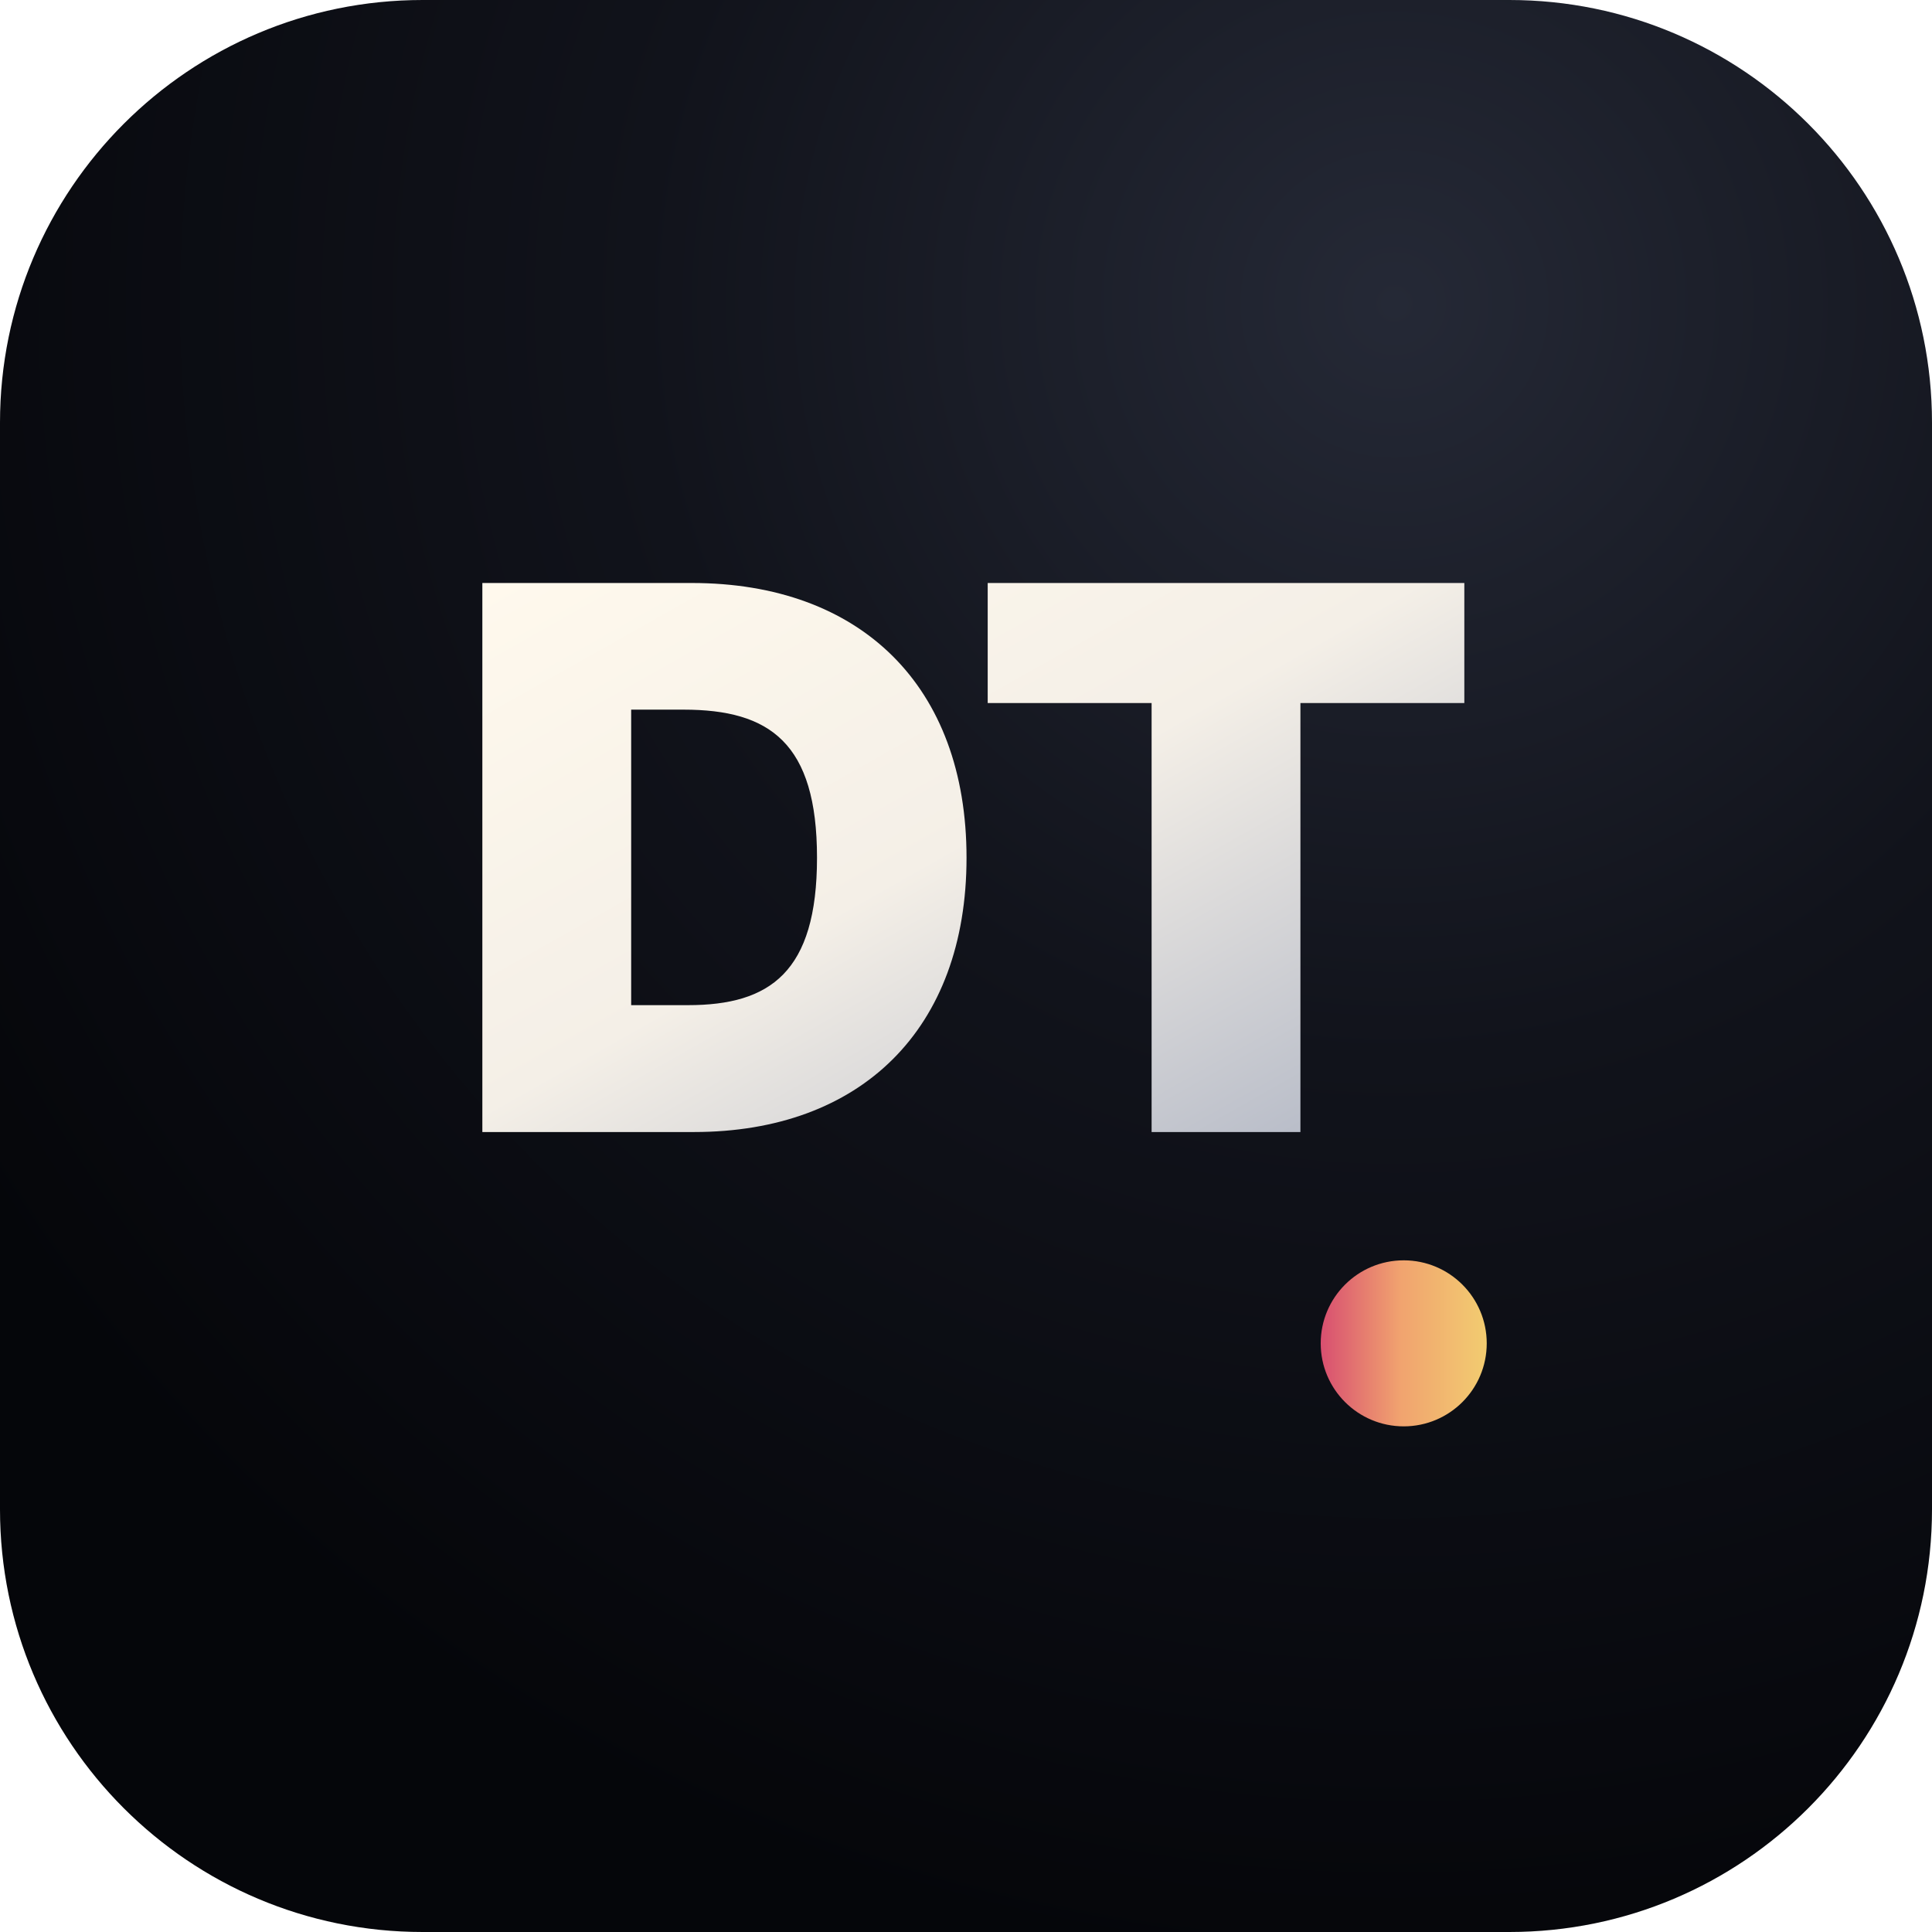
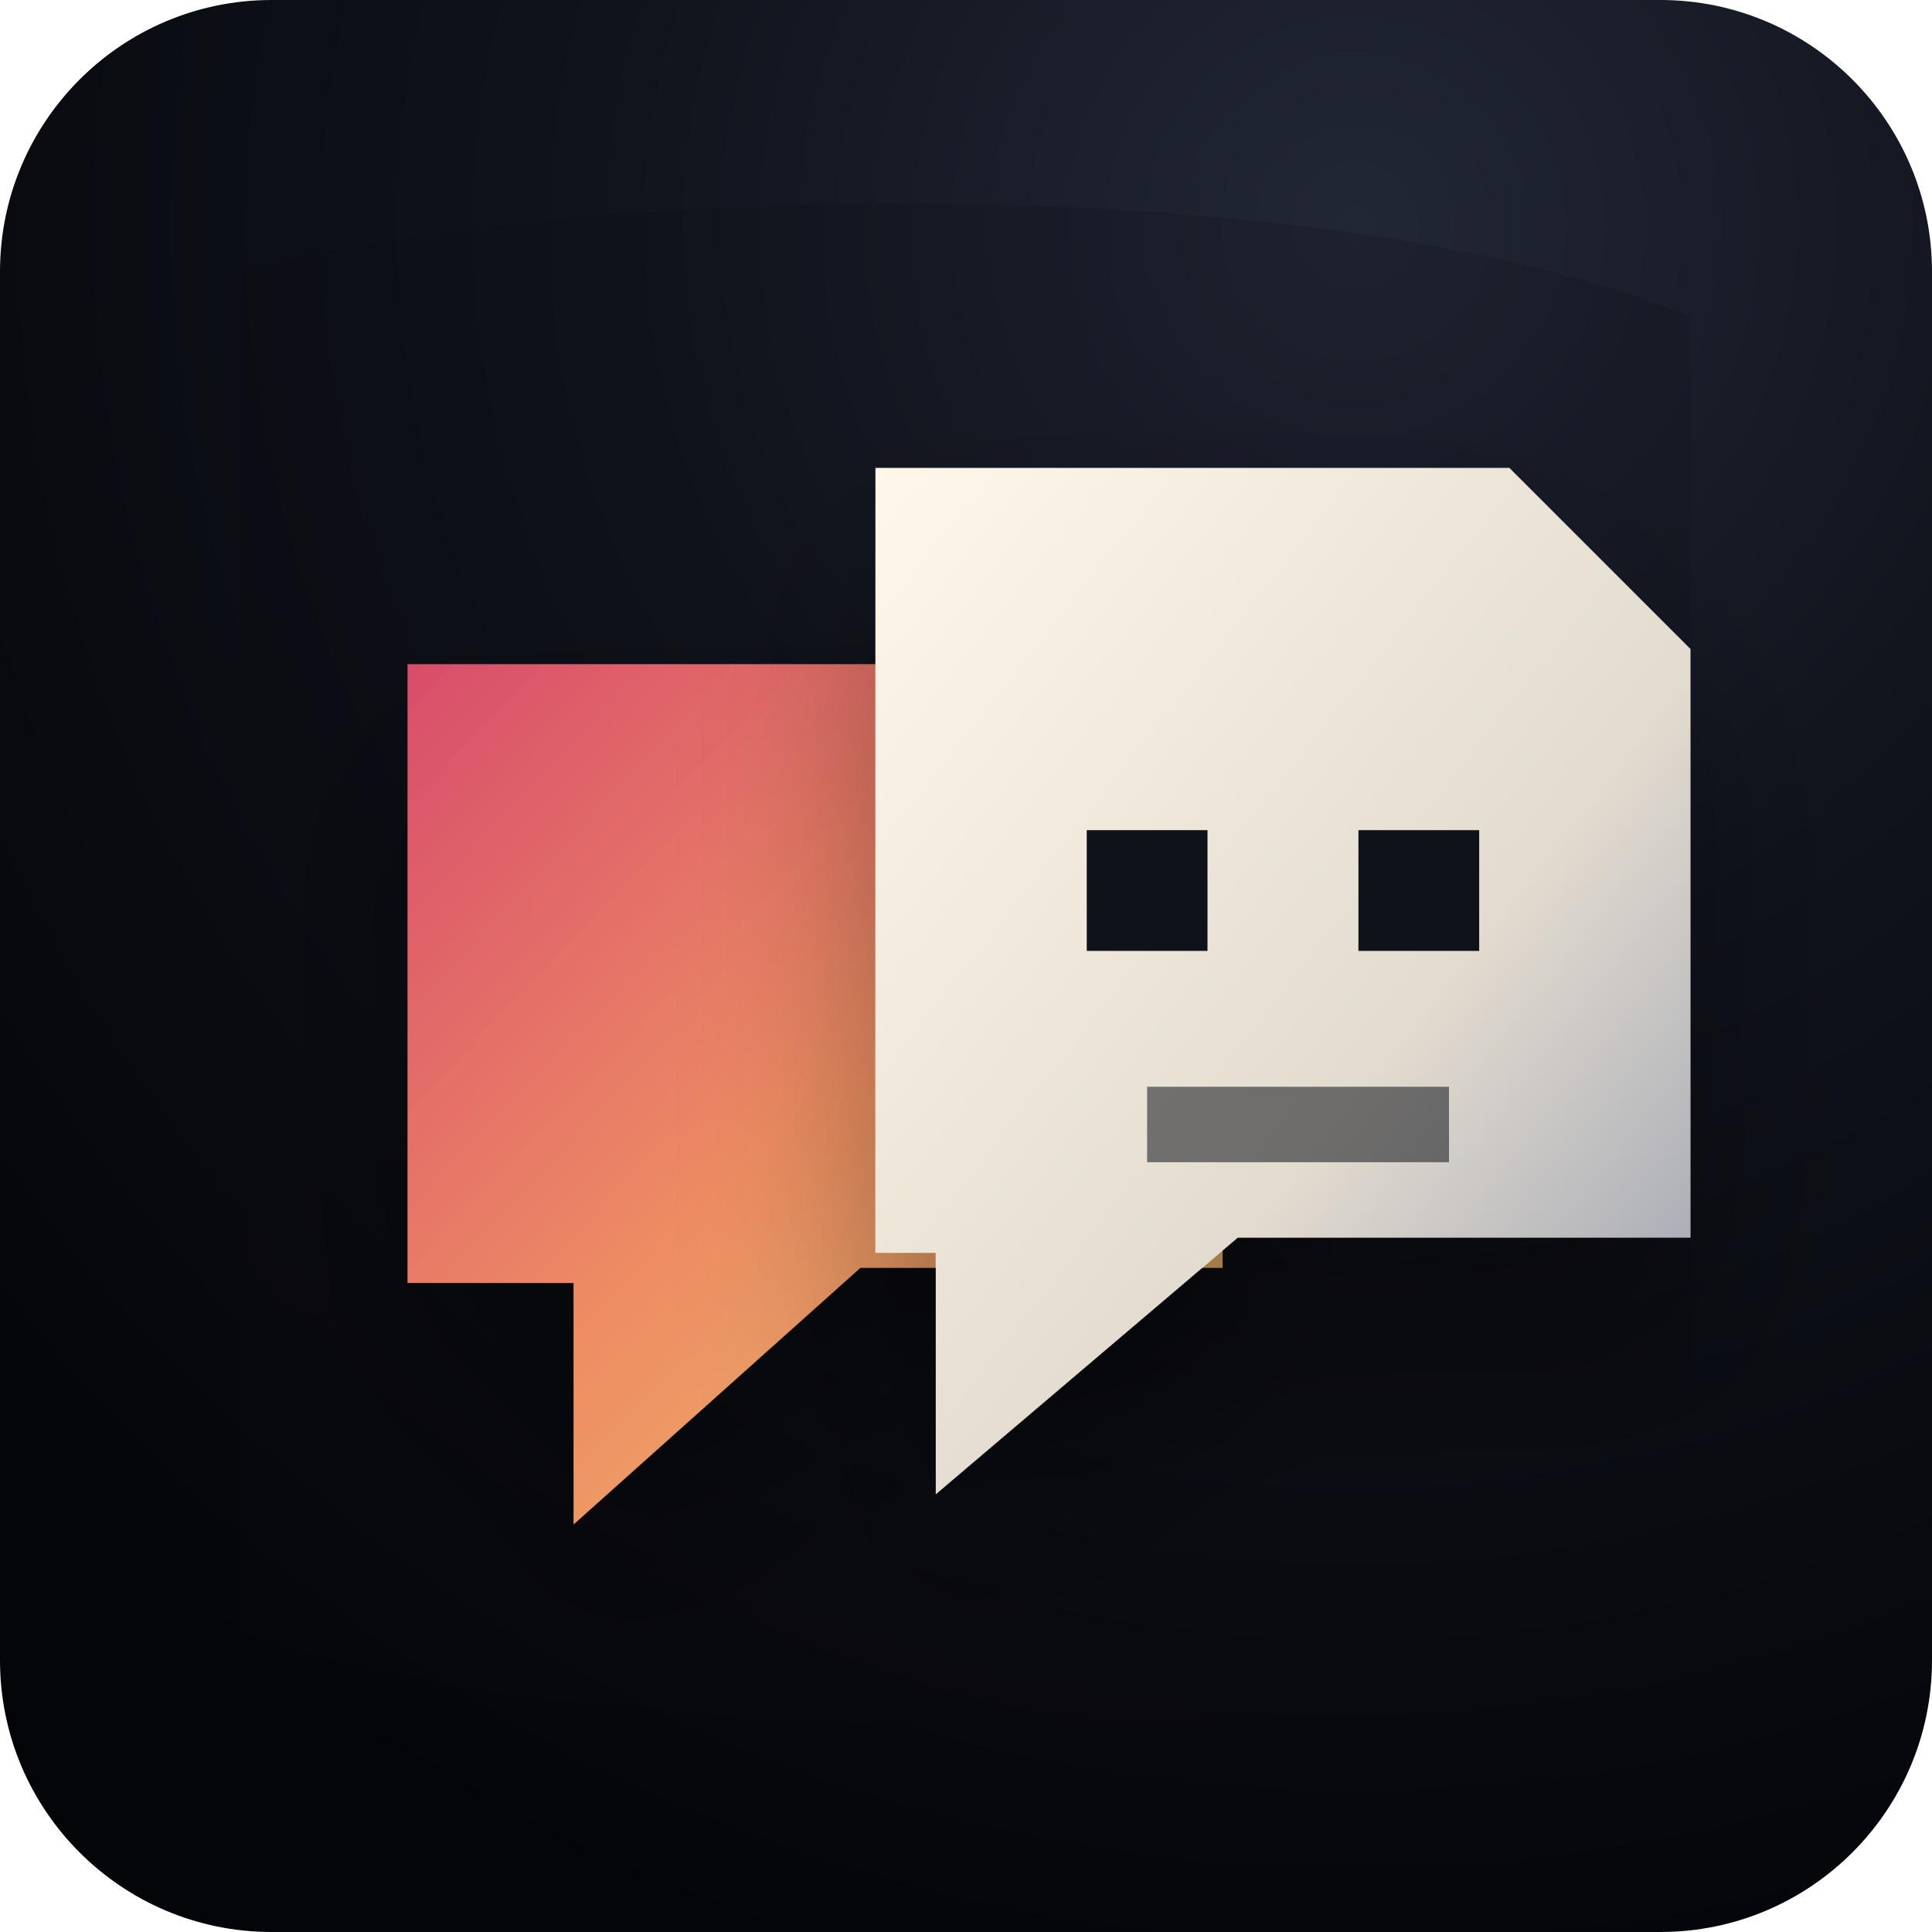
<svg xmlns="http://www.w3.org/2000/svg" viewBox="0 0 128 128" role="img" aria-label="Duet icon">
  <defs>
-     <radialGradient id="glass" cx="72%" cy="16%" r="86%">
-       <stop offset="0" stop-color="#252936" />
-       <stop offset="0.45" stop-color="#11131b" />
-       <stop offset="1" stop-color="#05060a" />
+     <radialGradient id="tile" cx="70%" cy="12%" r="94%">
+       <stop offset="0" stop-color="#222736" />
+       <stop offset="0.42" stop-color="#10131b" />
+       <stop offset="1" stop-color="#040509" />
    </radialGradient>
-     <linearGradient id="metal" x1="0" y1="0" x2="1" y2="1">
-       <stop offset="0" stop-color="#fff9ed" />
-       <stop offset="0.48" stop-color="#f4efe7" />
-       <stop offset="1" stop-color="#aeb4c3" />
+     <linearGradient id="ivory" x1="0" y1="0" x2="1" y2="1">
+       <stop offset="0" stop-color="#fff8ea" />
+       <stop offset="0.6" stop-color="#e2dbcf" />
+       <stop offset="1" stop-color="#949bad" />
    </linearGradient>
-     <linearGradient id="roseGold" x1="0" y1="0" x2="1" y2="0">
-       <stop offset="0" stop-color="#d84f70" />
-       <stop offset="0.48" stop-color="#f1a36f" />
-       <stop offset="1" stop-color="#f2cc70" />
+     <linearGradient id="warm" x1="0" y1="0" x2="1" y2="1">
+       <stop offset="0" stop-color="#d84d6b" />
+       <stop offset="0.5" stop-color="#ee8d64" />
+       <stop offset="1" stop-color="#e9c268" />
    </linearGradient>
+     <linearGradient id="aqua" x1="0" y1="0" x2="1" y2="1">
+       <stop offset="0" stop-color="#9cf5ec" />
+       <stop offset="1" stop-color="#13b7af" />
+     </linearGradient>
+     <linearGradient id="blue" x1="0" y1="0" x2="1" y2="1">
+       <stop offset="0" stop-color="#c4c7ff" />
+       <stop offset="1" stop-color="#7187ff" />
+     </linearGradient>
+     <filter id="shade" x="-25%" y="-25%" width="150%" height="150%">
+       <feDropShadow dx="0" dy="7" stdDeviation="6" flood-color="#000" flood-opacity=".34" />
+     </filter>
  </defs>
-   <rect width="128" height="128" rx="28" fill="url(#glass)" />
-   <text x="64" y="75" text-anchor="middle" font-family="Inter, Arial, Helvetica, sans-serif" font-size="50" font-weight="950" letter-spacing="0" fill="url(#metal)">DT</text>
-   <circle cx="93" cy="89" r="5.5" fill="url(#roseGold)" />
+   <rect width="128" height="128" rx="18" fill="url(#tile)" />
+   <path d="M16 18c22-6 72-7 96 3v89c-23 6-76 6-96-2Z" fill="#090b11" opacity=".18" />
+   <path d="M27 44h42l12 12v28H57L38 101V85H27Z" fill="url(#warm)" filter="url(#shade)" />
+   <path d="M58 31h42l12 12v39H82L62 99V83h-4Z" fill="url(#ivory)" filter="url(#shade)" />
+   <rect x="72" y="55" width="8" height="8" rx="0" fill="#10121a" />
+   <rect x="90" y="55" width="8" height="8" rx="0" fill="#10121a" />
+   <rect x="76" y="72" width="20" height="5" rx="0" fill="#10121a" opacity=".55" />
</svg>
